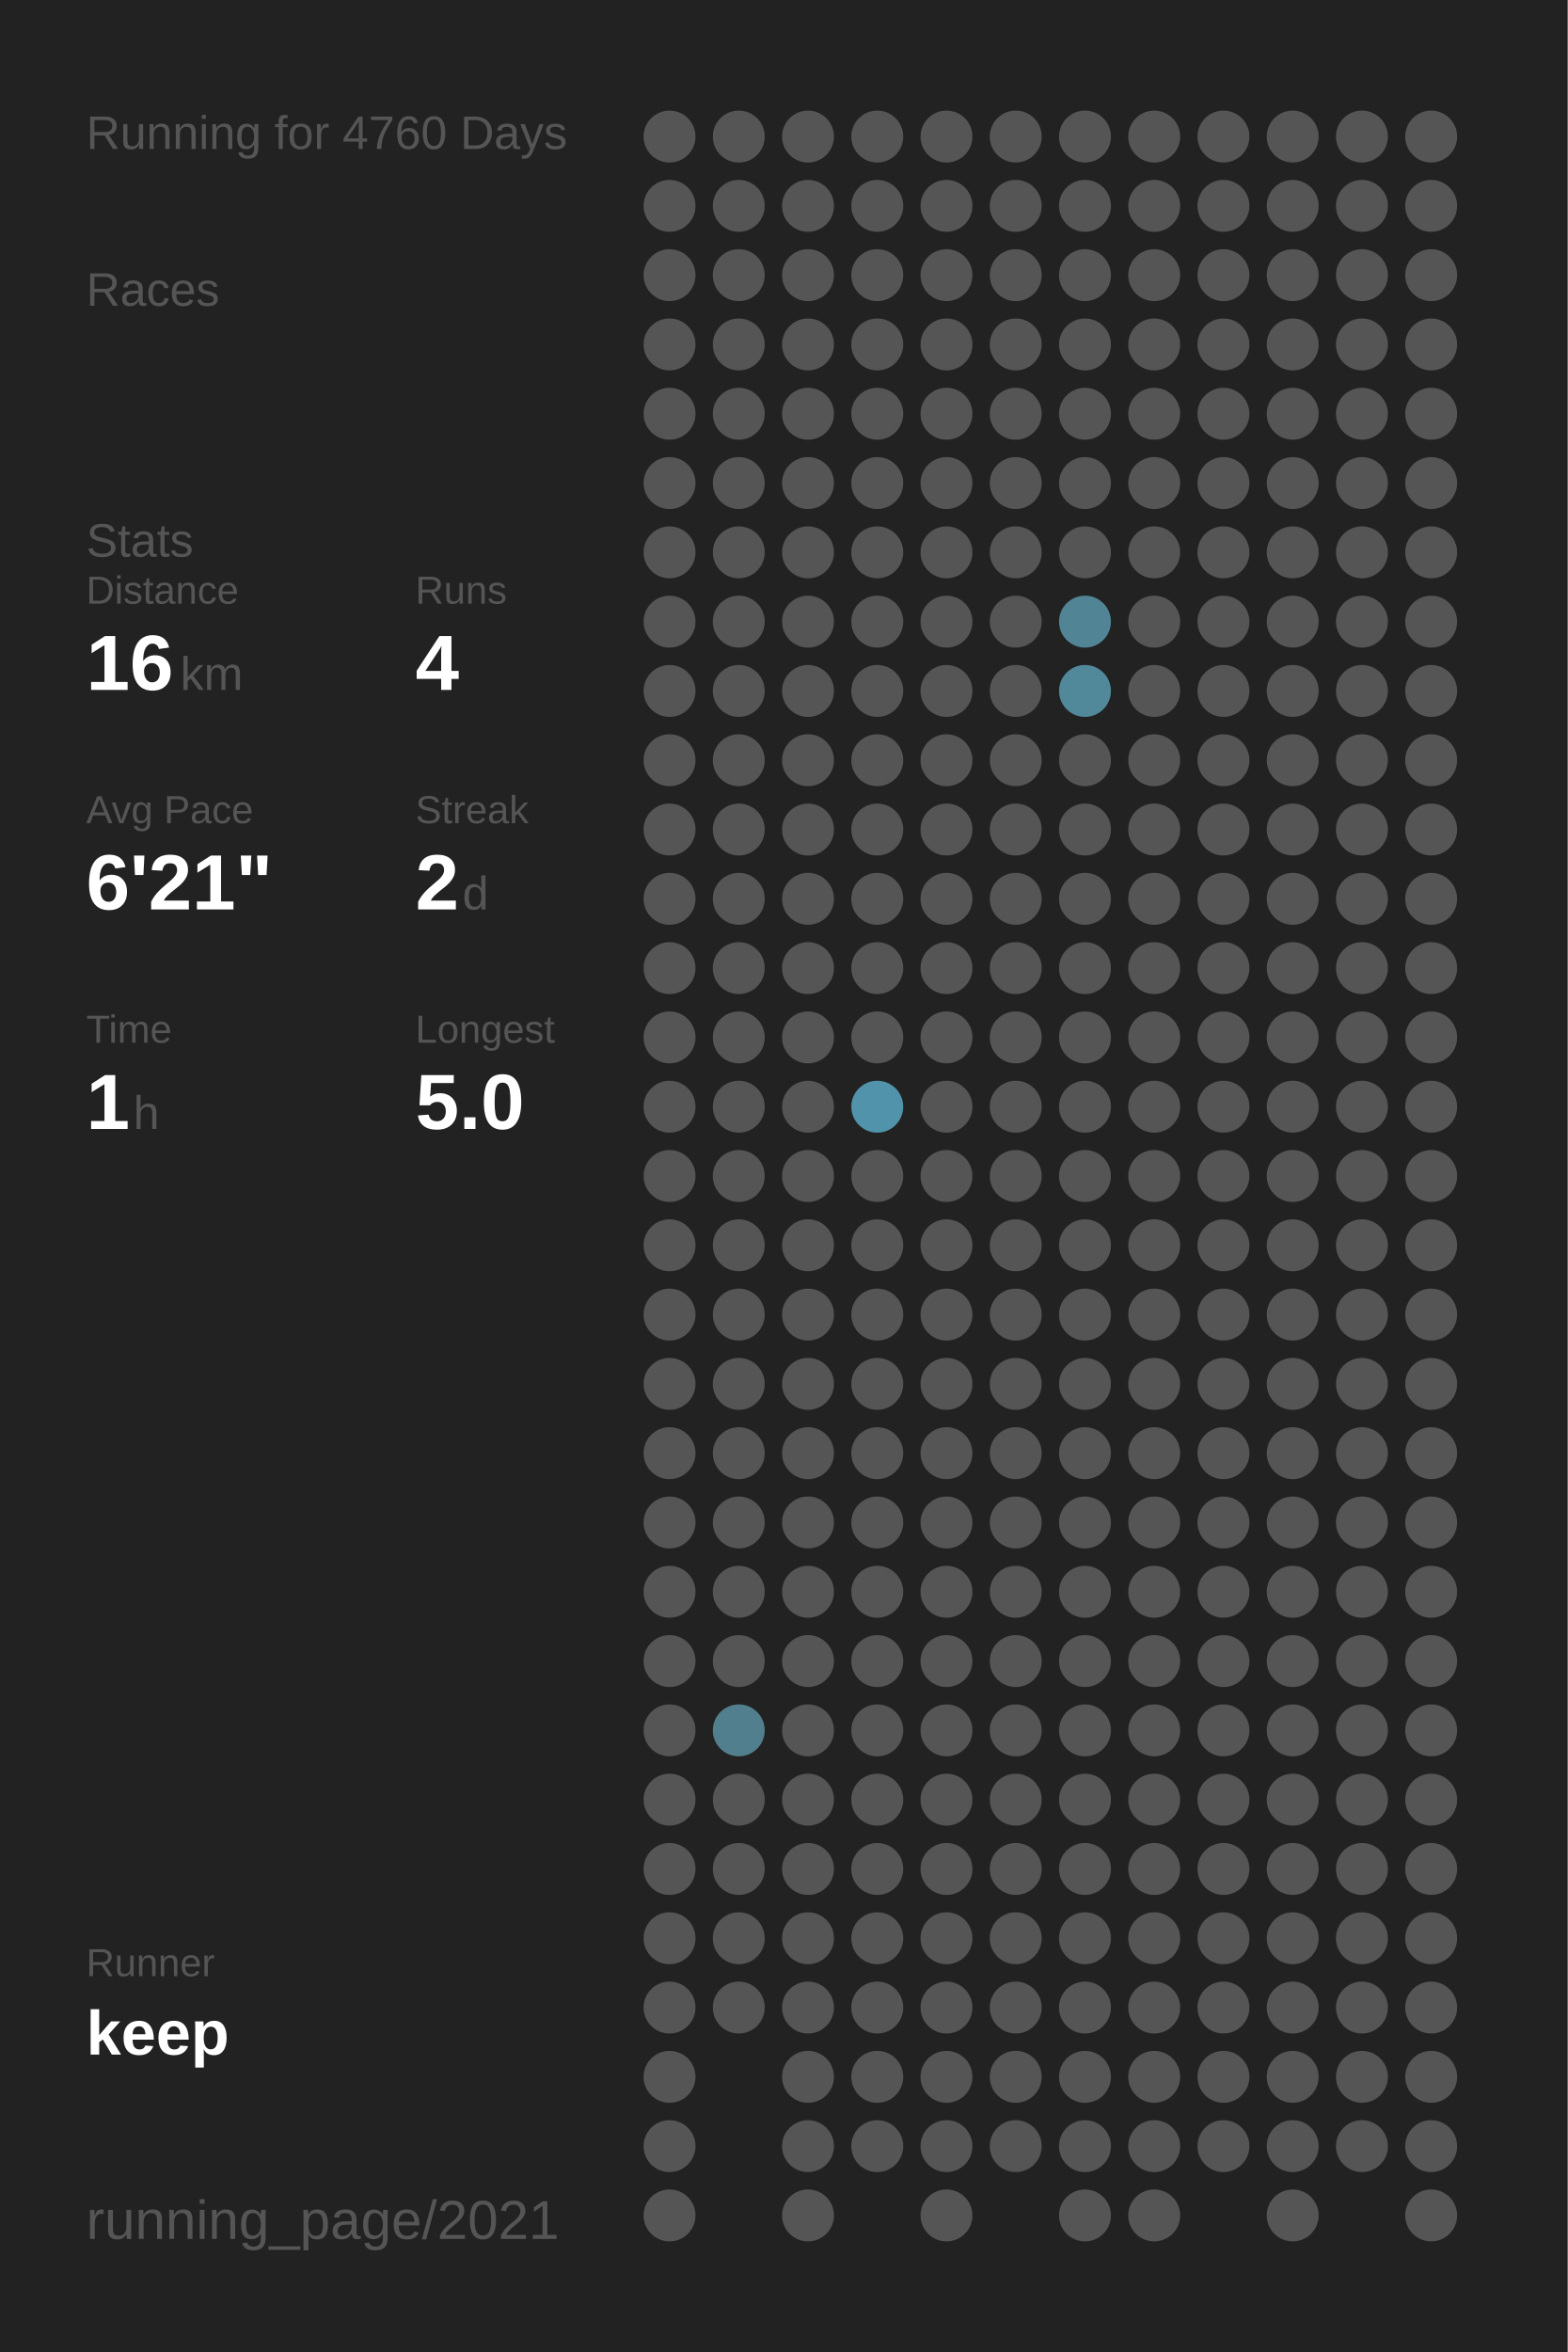
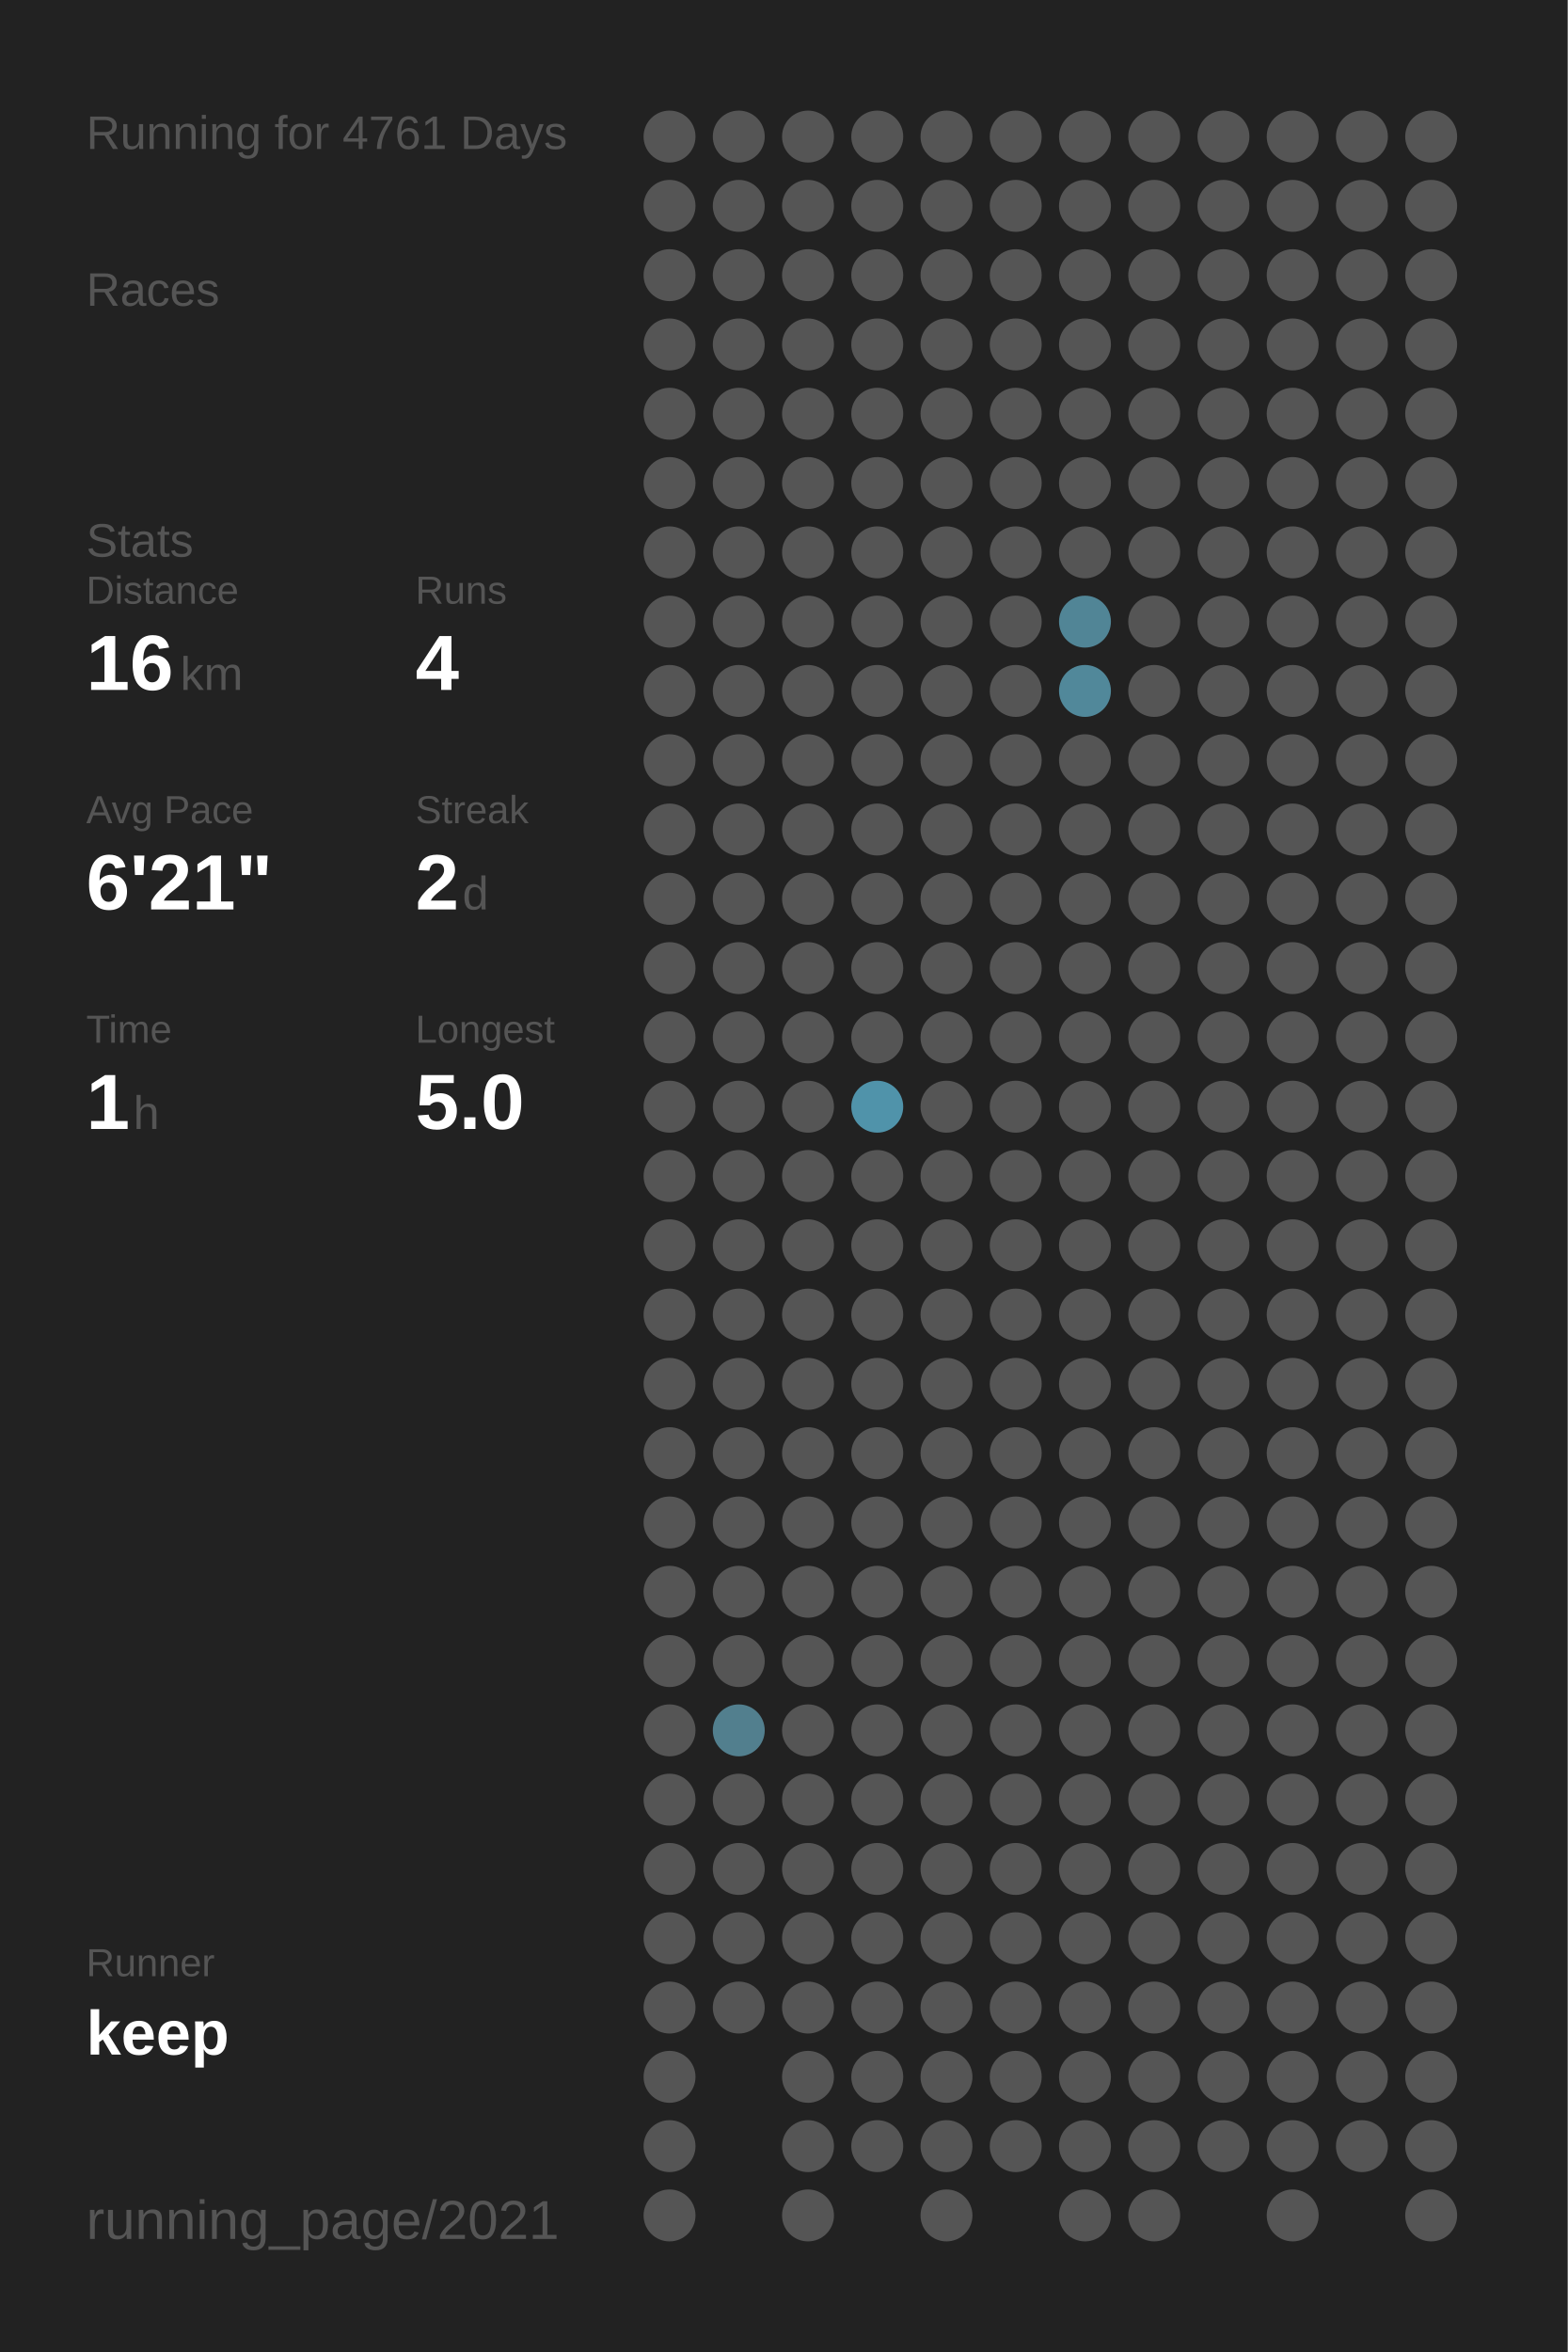
<svg xmlns="http://www.w3.org/2000/svg" baseProfile="full" height="300mm" version="1.1" viewBox="0,0,200,300" width="200mm">
  <defs />
  <rect fill="#222222" height="300" width="200" x="0" y="0" />
-   <text fill="#555555" style="font-size:6px; font-family:Arial;" x="11" y="19">Running for 4760 Days</text>
+   <text fill="#555555" style="font-size:6px; font-family:Arial;" x="11" y="19">Running for 4761 Days</text>
  <text fill="#555555" style="font-size:6px; font-family:Arial;" x="11" y="39">Races</text>
  <text fill="#555555" style="font-size:6px; font-family:Arial;" x="11" y="71">Stats</text>
  <text fill="#555555" style="font-size:5px; font-family:Arial;" x="11" y="77">Distance</text>
  <text fill="#FFFFFF" style="font-size:10px; font-family:Arial; font-weight:bold;" x="11" y="88">16</text>
  <text fill="#555555" style="font-size:6px; font-family:Arial;" x="23" y="88">km</text>
  <text fill="#555555" style="font-size:5px; font-family:Arial;" x="53" y="77">Runs</text>
  <text fill="#FFFFFF" style="font-size:10px; font-family:Arial; font-weight:bold;" x="53" y="88">4</text>
  <text fill="#555555" style="font-size:5px; font-family:Arial;" x="11" y="105">Avg Pace</text>
  <text fill="#FFFFFF" style="font-size:10px; font-family:Arial; font-weight:bold;" x="11" y="116">6'21"</text>
  <text fill="#555555" style="font-size:5px; font-family:Arial;" x="53" y="105">Streak</text>
  <text fill="#FFFFFF" style="font-size:10px; font-family:Arial; font-weight:bold;" x="53" y="116">2</text>
  <text fill="#555555" style="font-size:6px; font-family:Arial;" x="59" y="116">d</text>
  <text fill="#555555" style="font-size:5px; font-family:Arial;" x="11" y="133">Time</text>
  <text fill="#FFFFFF" style="font-size:10px; font-family:Arial; font-weight:bold;" x="11" y="144">1</text>
  <text fill="#555555" style="font-size:6px; font-family:Arial;" x="17" y="144">h</text>
  <text fill="#555555" style="font-size:5px; font-family:Arial;" x="53" y="133">Longest</text>
  <text fill="#FFFFFF" style="font-size:10px; font-family:Arial; font-weight:bold;" x="53" y="144">5.0</text>
  <text fill="#555555" style="font-size:5px; font-family:Arial;" x="11" y="252.065">Runner</text>
  <text fill="#FFFFFF" style="font-size:8px; font-family:Arial; font-weight:bold;" x="11" y="262.065">keep</text>
  <text fill="#555555" style="font-size:7px; font-family:Arial;" x="11" y="285.581">running_page/2021</text>
  <circle cx="85.417" cy="17.419" fill="#555555" r="3.312" />
  <circle cx="85.417" cy="26.258" fill="#555555" r="3.312" />
  <circle cx="85.417" cy="35.097" fill="#555555" r="3.312" />
  <circle cx="85.417" cy="43.935" fill="#555555" r="3.312" />
  <circle cx="85.417" cy="52.774" fill="#555555" r="3.312" />
  <circle cx="85.417" cy="61.613" fill="#555555" r="3.312" />
  <circle cx="85.417" cy="70.452" fill="#555555" r="3.312" />
  <circle cx="85.417" cy="79.29" fill="#555555" r="3.312" />
  <circle cx="85.417" cy="88.129" fill="#555555" r="3.312" />
  <circle cx="85.417" cy="96.968" fill="#555555" r="3.312" />
  <circle cx="85.417" cy="105.806" fill="#555555" r="3.312" />
  <circle cx="85.417" cy="114.645" fill="#555555" r="3.312" />
  <circle cx="85.417" cy="123.484" fill="#555555" r="3.312" />
  <circle cx="85.417" cy="132.323" fill="#555555" r="3.312" />
  <circle cx="85.417" cy="141.161" fill="#555555" r="3.312" />
  <circle cx="85.417" cy="150" fill="#555555" r="3.312" />
  <circle cx="85.417" cy="158.839" fill="#555555" r="3.312" />
  <circle cx="85.417" cy="167.677" fill="#555555" r="3.312" />
  <circle cx="85.417" cy="176.516" fill="#555555" r="3.312" />
  <circle cx="85.417" cy="185.355" fill="#555555" r="3.312" />
  <circle cx="85.417" cy="194.194" fill="#555555" r="3.312" />
  <circle cx="85.417" cy="203.032" fill="#555555" r="3.312" />
  <circle cx="85.417" cy="211.871" fill="#555555" r="3.312" />
  <circle cx="85.417" cy="220.71" fill="#555555" r="3.312" />
  <circle cx="85.417" cy="229.548" fill="#555555" r="3.312" />
  <circle cx="85.417" cy="238.387" fill="#555555" r="3.312" />
  <circle cx="85.417" cy="247.226" fill="#555555" r="3.312" />
  <circle cx="85.417" cy="256.065" fill="#555555" r="3.312" />
  <circle cx="85.417" cy="264.903" fill="#555555" r="3.312" />
  <circle cx="85.417" cy="273.742" fill="#555555" r="3.312" />
  <circle cx="85.417" cy="282.581" fill="#555555" r="3.312" />
  <circle cx="94.25" cy="17.419" fill="#555555" r="3.312" />
  <circle cx="94.25" cy="26.258" fill="#555555" r="3.312" />
  <circle cx="94.25" cy="35.097" fill="#555555" r="3.312" />
  <circle cx="94.25" cy="43.935" fill="#555555" r="3.312" />
  <circle cx="94.25" cy="52.774" fill="#555555" r="3.312" />
  <circle cx="94.25" cy="61.613" fill="#555555" r="3.312" />
  <circle cx="94.25" cy="70.452" fill="#555555" r="3.312" />
  <circle cx="94.25" cy="79.29" fill="#555555" r="3.312" />
  <circle cx="94.25" cy="88.129" fill="#555555" r="3.312" />
  <circle cx="94.25" cy="96.968" fill="#555555" r="3.312" />
  <circle cx="94.25" cy="105.806" fill="#555555" r="3.312" />
  <circle cx="94.25" cy="114.645" fill="#555555" r="3.312" />
  <circle cx="94.25" cy="123.484" fill="#555555" r="3.312" />
  <circle cx="94.25" cy="132.323" fill="#555555" r="3.312" />
  <circle cx="94.25" cy="141.161" fill="#555555" r="3.312" />
  <circle cx="94.25" cy="150" fill="#555555" r="3.312" />
  <circle cx="94.25" cy="158.839" fill="#555555" r="3.312" />
  <circle cx="94.25" cy="167.677" fill="#555555" r="3.312" />
  <circle cx="94.25" cy="176.516" fill="#555555" r="3.312" />
  <circle cx="94.25" cy="185.355" fill="#555555" r="3.312" />
  <circle cx="94.25" cy="194.194" fill="#555555" r="3.312" />
  <circle cx="94.25" cy="203.032" fill="#555555" r="3.312" />
  <circle cx="94.25" cy="211.871" fill="#555555" r="3.312" />
  <circle cx="94.25" cy="220.71" fill="#527f8e" r="3.312" />
  <circle cx="94.25" cy="229.548" fill="#555555" r="3.312" />
  <circle cx="94.25" cy="238.387" fill="#555555" r="3.312" />
  <circle cx="94.25" cy="247.226" fill="#555555" r="3.312" />
  <circle cx="94.25" cy="256.065" fill="#555555" r="3.312" />
  <circle cx="103.083" cy="17.419" fill="#555555" r="3.312" />
  <circle cx="103.083" cy="26.258" fill="#555555" r="3.312" />
  <circle cx="103.083" cy="35.097" fill="#555555" r="3.312" />
  <circle cx="103.083" cy="43.935" fill="#555555" r="3.312" />
  <circle cx="103.083" cy="52.774" fill="#555555" r="3.312" />
  <circle cx="103.083" cy="61.613" fill="#555555" r="3.312" />
  <circle cx="103.083" cy="70.452" fill="#555555" r="3.312" />
  <circle cx="103.083" cy="79.29" fill="#555555" r="3.312" />
  <circle cx="103.083" cy="88.129" fill="#555555" r="3.312" />
  <circle cx="103.083" cy="96.968" fill="#555555" r="3.312" />
  <circle cx="103.083" cy="105.806" fill="#555555" r="3.312" />
  <circle cx="103.083" cy="114.645" fill="#555555" r="3.312" />
  <circle cx="103.083" cy="123.484" fill="#555555" r="3.312" />
  <circle cx="103.083" cy="132.323" fill="#555555" r="3.312" />
  <circle cx="103.083" cy="141.161" fill="#555555" r="3.312" />
  <circle cx="103.083" cy="150" fill="#555555" r="3.312" />
  <circle cx="103.083" cy="158.839" fill="#555555" r="3.312" />
  <circle cx="103.083" cy="167.677" fill="#555555" r="3.312" />
  <circle cx="103.083" cy="176.516" fill="#555555" r="3.312" />
  <circle cx="103.083" cy="185.355" fill="#555555" r="3.312" />
  <circle cx="103.083" cy="194.194" fill="#555555" r="3.312" />
  <circle cx="103.083" cy="203.032" fill="#555555" r="3.312" />
  <circle cx="103.083" cy="211.871" fill="#555555" r="3.312" />
  <circle cx="103.083" cy="220.71" fill="#555555" r="3.312" />
  <circle cx="103.083" cy="229.548" fill="#555555" r="3.312" />
  <circle cx="103.083" cy="238.387" fill="#555555" r="3.312" />
  <circle cx="103.083" cy="247.226" fill="#555555" r="3.312" />
  <circle cx="103.083" cy="256.065" fill="#555555" r="3.312" />
  <circle cx="103.083" cy="264.903" fill="#555555" r="3.312" />
  <circle cx="103.083" cy="273.742" fill="#555555" r="3.312" />
  <circle cx="103.083" cy="282.581" fill="#555555" r="3.312" />
  <circle cx="111.917" cy="17.419" fill="#555555" r="3.312" />
  <circle cx="111.917" cy="26.258" fill="#555555" r="3.312" />
  <circle cx="111.917" cy="35.097" fill="#555555" r="3.312" />
  <circle cx="111.917" cy="43.935" fill="#555555" r="3.312" />
  <circle cx="111.917" cy="52.774" fill="#555555" r="3.312" />
  <circle cx="111.917" cy="61.613" fill="#555555" r="3.312" />
  <circle cx="111.917" cy="70.452" fill="#555555" r="3.312" />
  <circle cx="111.917" cy="79.29" fill="#555555" r="3.312" />
  <circle cx="111.917" cy="88.129" fill="#555555" r="3.312" />
  <circle cx="111.917" cy="96.968" fill="#555555" r="3.312" />
  <circle cx="111.917" cy="105.806" fill="#555555" r="3.312" />
  <circle cx="111.917" cy="114.645" fill="#555555" r="3.312" />
  <circle cx="111.917" cy="123.484" fill="#555555" r="3.312" />
  <circle cx="111.917" cy="132.323" fill="#555555" r="3.312" />
  <circle cx="111.917" cy="141.161" fill="#5093aa" r="3.312" />
  <circle cx="111.917" cy="150" fill="#555555" r="3.312" />
  <circle cx="111.917" cy="158.839" fill="#555555" r="3.312" />
  <circle cx="111.917" cy="167.677" fill="#555555" r="3.312" />
  <circle cx="111.917" cy="176.516" fill="#555555" r="3.312" />
  <circle cx="111.917" cy="185.355" fill="#555555" r="3.312" />
  <circle cx="111.917" cy="194.194" fill="#555555" r="3.312" />
  <circle cx="111.917" cy="203.032" fill="#555555" r="3.312" />
  <circle cx="111.917" cy="211.871" fill="#555555" r="3.312" />
  <circle cx="111.917" cy="220.71" fill="#555555" r="3.312" />
  <circle cx="111.917" cy="229.548" fill="#555555" r="3.312" />
  <circle cx="111.917" cy="238.387" fill="#555555" r="3.312" />
  <circle cx="111.917" cy="247.226" fill="#555555" r="3.312" />
  <circle cx="111.917" cy="256.065" fill="#555555" r="3.312" />
  <circle cx="111.917" cy="264.903" fill="#555555" r="3.312" />
  <circle cx="111.917" cy="273.742" fill="#555555" r="3.312" />
  <circle cx="120.75" cy="17.419" fill="#555555" r="3.312" />
  <circle cx="120.75" cy="26.258" fill="#555555" r="3.312" />
  <circle cx="120.75" cy="35.097" fill="#555555" r="3.312" />
  <circle cx="120.75" cy="43.935" fill="#555555" r="3.312" />
  <circle cx="120.75" cy="52.774" fill="#555555" r="3.312" />
  <circle cx="120.75" cy="61.613" fill="#555555" r="3.312" />
  <circle cx="120.75" cy="70.452" fill="#555555" r="3.312" />
  <circle cx="120.75" cy="79.29" fill="#555555" r="3.312" />
  <circle cx="120.75" cy="88.129" fill="#555555" r="3.312" />
  <circle cx="120.75" cy="96.968" fill="#555555" r="3.312" />
  <circle cx="120.75" cy="105.806" fill="#555555" r="3.312" />
  <circle cx="120.75" cy="114.645" fill="#555555" r="3.312" />
  <circle cx="120.75" cy="123.484" fill="#555555" r="3.312" />
  <circle cx="120.75" cy="132.323" fill="#555555" r="3.312" />
  <circle cx="120.75" cy="141.161" fill="#555555" r="3.312" />
  <circle cx="120.75" cy="150" fill="#555555" r="3.312" />
  <circle cx="120.75" cy="158.839" fill="#555555" r="3.312" />
  <circle cx="120.75" cy="167.677" fill="#555555" r="3.312" />
  <circle cx="120.75" cy="176.516" fill="#555555" r="3.312" />
  <circle cx="120.75" cy="185.355" fill="#555555" r="3.312" />
  <circle cx="120.75" cy="194.194" fill="#555555" r="3.312" />
  <circle cx="120.75" cy="203.032" fill="#555555" r="3.312" />
  <circle cx="120.75" cy="211.871" fill="#555555" r="3.312" />
  <circle cx="120.75" cy="220.71" fill="#555555" r="3.312" />
  <circle cx="120.75" cy="229.548" fill="#555555" r="3.312" />
  <circle cx="120.75" cy="238.387" fill="#555555" r="3.312" />
  <circle cx="120.75" cy="247.226" fill="#555555" r="3.312" />
  <circle cx="120.75" cy="256.065" fill="#555555" r="3.312" />
  <circle cx="120.75" cy="264.903" fill="#555555" r="3.312" />
  <circle cx="120.75" cy="273.742" fill="#555555" r="3.312" />
  <circle cx="120.75" cy="282.581" fill="#555555" r="3.312" />
  <circle cx="129.583" cy="17.419" fill="#555555" r="3.312" />
  <circle cx="129.583" cy="26.258" fill="#555555" r="3.312" />
  <circle cx="129.583" cy="35.097" fill="#555555" r="3.312" />
  <circle cx="129.583" cy="43.935" fill="#555555" r="3.312" />
  <circle cx="129.583" cy="52.774" fill="#555555" r="3.312" />
  <circle cx="129.583" cy="61.613" fill="#555555" r="3.312" />
  <circle cx="129.583" cy="70.452" fill="#555555" r="3.312" />
  <circle cx="129.583" cy="79.29" fill="#555555" r="3.312" />
  <circle cx="129.583" cy="88.129" fill="#555555" r="3.312" />
  <circle cx="129.583" cy="96.968" fill="#555555" r="3.312" />
  <circle cx="129.583" cy="105.806" fill="#555555" r="3.312" />
  <circle cx="129.583" cy="114.645" fill="#555555" r="3.312" />
  <circle cx="129.583" cy="123.484" fill="#555555" r="3.312" />
  <circle cx="129.583" cy="132.323" fill="#555555" r="3.312" />
  <circle cx="129.583" cy="141.161" fill="#555555" r="3.312" />
  <circle cx="129.583" cy="150" fill="#555555" r="3.312" />
  <circle cx="129.583" cy="158.839" fill="#555555" r="3.312" />
  <circle cx="129.583" cy="167.677" fill="#555555" r="3.312" />
  <circle cx="129.583" cy="176.516" fill="#555555" r="3.312" />
  <circle cx="129.583" cy="185.355" fill="#555555" r="3.312" />
  <circle cx="129.583" cy="194.194" fill="#555555" r="3.312" />
  <circle cx="129.583" cy="203.032" fill="#555555" r="3.312" />
  <circle cx="129.583" cy="211.871" fill="#555555" r="3.312" />
  <circle cx="129.583" cy="220.71" fill="#555555" r="3.312" />
  <circle cx="129.583" cy="229.548" fill="#555555" r="3.312" />
  <circle cx="129.583" cy="238.387" fill="#555555" r="3.312" />
  <circle cx="129.583" cy="247.226" fill="#555555" r="3.312" />
  <circle cx="129.583" cy="256.065" fill="#555555" r="3.312" />
  <circle cx="129.583" cy="264.903" fill="#555555" r="3.312" />
  <circle cx="129.583" cy="273.742" fill="#555555" r="3.312" />
  <circle cx="138.417" cy="17.419" fill="#555555" r="3.312" />
  <circle cx="138.417" cy="26.258" fill="#555555" r="3.312" />
  <circle cx="138.417" cy="35.097" fill="#555555" r="3.312" />
  <circle cx="138.417" cy="43.935" fill="#555555" r="3.312" />
  <circle cx="138.417" cy="52.774" fill="#555555" r="3.312" />
  <circle cx="138.417" cy="61.613" fill="#555555" r="3.312" />
  <circle cx="138.417" cy="70.452" fill="#555555" r="3.312" />
  <circle cx="138.417" cy="79.29" fill="#518596" r="3.312" />
  <circle cx="138.417" cy="88.129" fill="#51889a" r="3.312" />
  <circle cx="138.417" cy="96.968" fill="#555555" r="3.312" />
  <circle cx="138.417" cy="105.806" fill="#555555" r="3.312" />
  <circle cx="138.417" cy="114.645" fill="#555555" r="3.312" />
  <circle cx="138.417" cy="123.484" fill="#555555" r="3.312" />
  <circle cx="138.417" cy="132.323" fill="#555555" r="3.312" />
  <circle cx="138.417" cy="141.161" fill="#555555" r="3.312" />
  <circle cx="138.417" cy="150" fill="#555555" r="3.312" />
  <circle cx="138.417" cy="158.839" fill="#555555" r="3.312" />
  <circle cx="138.417" cy="167.677" fill="#555555" r="3.312" />
  <circle cx="138.417" cy="176.516" fill="#555555" r="3.312" />
  <circle cx="138.417" cy="185.355" fill="#555555" r="3.312" />
  <circle cx="138.417" cy="194.194" fill="#555555" r="3.312" />
  <circle cx="138.417" cy="203.032" fill="#555555" r="3.312" />
  <circle cx="138.417" cy="211.871" fill="#555555" r="3.312" />
  <circle cx="138.417" cy="220.71" fill="#555555" r="3.312" />
  <circle cx="138.417" cy="229.548" fill="#555555" r="3.312" />
  <circle cx="138.417" cy="238.387" fill="#555555" r="3.312" />
  <circle cx="138.417" cy="247.226" fill="#555555" r="3.312" />
  <circle cx="138.417" cy="256.065" fill="#555555" r="3.312" />
  <circle cx="138.417" cy="264.903" fill="#555555" r="3.312" />
  <circle cx="138.417" cy="273.742" fill="#555555" r="3.312" />
  <circle cx="138.417" cy="282.581" fill="#555555" r="3.312" />
  <circle cx="147.25" cy="17.419" fill="#555555" r="3.312" />
  <circle cx="147.25" cy="26.258" fill="#555555" r="3.312" />
  <circle cx="147.25" cy="35.097" fill="#555555" r="3.312" />
  <circle cx="147.25" cy="43.935" fill="#555555" r="3.312" />
  <circle cx="147.25" cy="52.774" fill="#555555" r="3.312" />
  <circle cx="147.25" cy="61.613" fill="#555555" r="3.312" />
  <circle cx="147.25" cy="70.452" fill="#555555" r="3.312" />
  <circle cx="147.25" cy="79.29" fill="#555555" r="3.312" />
  <circle cx="147.25" cy="88.129" fill="#555555" r="3.312" />
  <circle cx="147.25" cy="96.968" fill="#555555" r="3.312" />
  <circle cx="147.25" cy="105.806" fill="#555555" r="3.312" />
  <circle cx="147.25" cy="114.645" fill="#555555" r="3.312" />
  <circle cx="147.25" cy="123.484" fill="#555555" r="3.312" />
  <circle cx="147.25" cy="132.323" fill="#555555" r="3.312" />
  <circle cx="147.25" cy="141.161" fill="#555555" r="3.312" />
  <circle cx="147.25" cy="150" fill="#555555" r="3.312" />
  <circle cx="147.25" cy="158.839" fill="#555555" r="3.312" />
  <circle cx="147.25" cy="167.677" fill="#555555" r="3.312" />
  <circle cx="147.25" cy="176.516" fill="#555555" r="3.312" />
  <circle cx="147.25" cy="185.355" fill="#555555" r="3.312" />
  <circle cx="147.25" cy="194.194" fill="#555555" r="3.312" />
  <circle cx="147.25" cy="203.032" fill="#555555" r="3.312" />
  <circle cx="147.25" cy="211.871" fill="#555555" r="3.312" />
  <circle cx="147.25" cy="220.71" fill="#555555" r="3.312" />
  <circle cx="147.25" cy="229.548" fill="#555555" r="3.312" />
  <circle cx="147.25" cy="238.387" fill="#555555" r="3.312" />
  <circle cx="147.25" cy="247.226" fill="#555555" r="3.312" />
  <circle cx="147.25" cy="256.065" fill="#555555" r="3.312" />
  <circle cx="147.25" cy="264.903" fill="#555555" r="3.312" />
  <circle cx="147.25" cy="273.742" fill="#555555" r="3.312" />
  <circle cx="147.25" cy="282.581" fill="#555555" r="3.312" />
  <circle cx="156.083" cy="17.419" fill="#555555" r="3.312" />
  <circle cx="156.083" cy="26.258" fill="#555555" r="3.312" />
  <circle cx="156.083" cy="35.097" fill="#555555" r="3.312" />
  <circle cx="156.083" cy="43.935" fill="#555555" r="3.312" />
  <circle cx="156.083" cy="52.774" fill="#555555" r="3.312" />
  <circle cx="156.083" cy="61.613" fill="#555555" r="3.312" />
  <circle cx="156.083" cy="70.452" fill="#555555" r="3.312" />
  <circle cx="156.083" cy="79.29" fill="#555555" r="3.312" />
  <circle cx="156.083" cy="88.129" fill="#555555" r="3.312" />
  <circle cx="156.083" cy="96.968" fill="#555555" r="3.312" />
  <circle cx="156.083" cy="105.806" fill="#555555" r="3.312" />
  <circle cx="156.083" cy="114.645" fill="#555555" r="3.312" />
  <circle cx="156.083" cy="123.484" fill="#555555" r="3.312" />
  <circle cx="156.083" cy="132.323" fill="#555555" r="3.312" />
  <circle cx="156.083" cy="141.161" fill="#555555" r="3.312" />
  <circle cx="156.083" cy="150" fill="#555555" r="3.312" />
  <circle cx="156.083" cy="158.839" fill="#555555" r="3.312" />
  <circle cx="156.083" cy="167.677" fill="#555555" r="3.312" />
  <circle cx="156.083" cy="176.516" fill="#555555" r="3.312" />
  <circle cx="156.083" cy="185.355" fill="#555555" r="3.312" />
  <circle cx="156.083" cy="194.194" fill="#555555" r="3.312" />
  <circle cx="156.083" cy="203.032" fill="#555555" r="3.312" />
  <circle cx="156.083" cy="211.871" fill="#555555" r="3.312" />
  <circle cx="156.083" cy="220.71" fill="#555555" r="3.312" />
  <circle cx="156.083" cy="229.548" fill="#555555" r="3.312" />
  <circle cx="156.083" cy="238.387" fill="#555555" r="3.312" />
  <circle cx="156.083" cy="247.226" fill="#555555" r="3.312" />
  <circle cx="156.083" cy="256.065" fill="#555555" r="3.312" />
  <circle cx="156.083" cy="264.903" fill="#555555" r="3.312" />
  <circle cx="156.083" cy="273.742" fill="#555555" r="3.312" />
  <circle cx="164.917" cy="17.419" fill="#555555" r="3.312" />
  <circle cx="164.917" cy="26.258" fill="#555555" r="3.312" />
  <circle cx="164.917" cy="35.097" fill="#555555" r="3.312" />
  <circle cx="164.917" cy="43.935" fill="#555555" r="3.312" />
  <circle cx="164.917" cy="52.774" fill="#555555" r="3.312" />
  <circle cx="164.917" cy="61.613" fill="#555555" r="3.312" />
  <circle cx="164.917" cy="70.452" fill="#555555" r="3.312" />
  <circle cx="164.917" cy="79.29" fill="#555555" r="3.312" />
  <circle cx="164.917" cy="88.129" fill="#555555" r="3.312" />
  <circle cx="164.917" cy="96.968" fill="#555555" r="3.312" />
  <circle cx="164.917" cy="105.806" fill="#555555" r="3.312" />
  <circle cx="164.917" cy="114.645" fill="#555555" r="3.312" />
  <circle cx="164.917" cy="123.484" fill="#555555" r="3.312" />
  <circle cx="164.917" cy="132.323" fill="#555555" r="3.312" />
  <circle cx="164.917" cy="141.161" fill="#555555" r="3.312" />
  <circle cx="164.917" cy="150" fill="#555555" r="3.312" />
  <circle cx="164.917" cy="158.839" fill="#555555" r="3.312" />
  <circle cx="164.917" cy="167.677" fill="#555555" r="3.312" />
  <circle cx="164.917" cy="176.516" fill="#555555" r="3.312" />
  <circle cx="164.917" cy="185.355" fill="#555555" r="3.312" />
  <circle cx="164.917" cy="194.194" fill="#555555" r="3.312" />
  <circle cx="164.917" cy="203.032" fill="#555555" r="3.312" />
  <circle cx="164.917" cy="211.871" fill="#555555" r="3.312" />
  <circle cx="164.917" cy="220.71" fill="#555555" r="3.312" />
  <circle cx="164.917" cy="229.548" fill="#555555" r="3.312" />
  <circle cx="164.917" cy="238.387" fill="#555555" r="3.312" />
  <circle cx="164.917" cy="247.226" fill="#555555" r="3.312" />
  <circle cx="164.917" cy="256.065" fill="#555555" r="3.312" />
  <circle cx="164.917" cy="264.903" fill="#555555" r="3.312" />
  <circle cx="164.917" cy="273.742" fill="#555555" r="3.312" />
  <circle cx="164.917" cy="282.581" fill="#555555" r="3.312" />
  <circle cx="173.75" cy="17.419" fill="#555555" r="3.312" />
  <circle cx="173.75" cy="26.258" fill="#555555" r="3.312" />
  <circle cx="173.75" cy="35.097" fill="#555555" r="3.312" />
  <circle cx="173.75" cy="43.935" fill="#555555" r="3.312" />
  <circle cx="173.75" cy="52.774" fill="#555555" r="3.312" />
  <circle cx="173.75" cy="61.613" fill="#555555" r="3.312" />
  <circle cx="173.75" cy="70.452" fill="#555555" r="3.312" />
  <circle cx="173.75" cy="79.29" fill="#555555" r="3.312" />
  <circle cx="173.75" cy="88.129" fill="#555555" r="3.312" />
  <circle cx="173.75" cy="96.968" fill="#555555" r="3.312" />
  <circle cx="173.75" cy="105.806" fill="#555555" r="3.312" />
  <circle cx="173.75" cy="114.645" fill="#555555" r="3.312" />
  <circle cx="173.75" cy="123.484" fill="#555555" r="3.312" />
  <circle cx="173.75" cy="132.323" fill="#555555" r="3.312" />
  <circle cx="173.75" cy="141.161" fill="#555555" r="3.312" />
  <circle cx="173.75" cy="150" fill="#555555" r="3.312" />
  <circle cx="173.75" cy="158.839" fill="#555555" r="3.312" />
  <circle cx="173.75" cy="167.677" fill="#555555" r="3.312" />
  <circle cx="173.75" cy="176.516" fill="#555555" r="3.312" />
  <circle cx="173.75" cy="185.355" fill="#555555" r="3.312" />
  <circle cx="173.75" cy="194.194" fill="#555555" r="3.312" />
  <circle cx="173.75" cy="203.032" fill="#555555" r="3.312" />
  <circle cx="173.75" cy="211.871" fill="#555555" r="3.312" />
  <circle cx="173.75" cy="220.71" fill="#555555" r="3.312" />
  <circle cx="173.75" cy="229.548" fill="#555555" r="3.312" />
  <circle cx="173.75" cy="238.387" fill="#555555" r="3.312" />
  <circle cx="173.75" cy="247.226" fill="#555555" r="3.312" />
  <circle cx="173.75" cy="256.065" fill="#555555" r="3.312" />
  <circle cx="173.75" cy="264.903" fill="#555555" r="3.312" />
  <circle cx="173.75" cy="273.742" fill="#555555" r="3.312" />
  <circle cx="182.583" cy="17.419" fill="#555555" r="3.312" />
  <circle cx="182.583" cy="26.258" fill="#555555" r="3.312" />
  <circle cx="182.583" cy="35.097" fill="#555555" r="3.312" />
  <circle cx="182.583" cy="43.935" fill="#555555" r="3.312" />
  <circle cx="182.583" cy="52.774" fill="#555555" r="3.312" />
  <circle cx="182.583" cy="61.613" fill="#555555" r="3.312" />
  <circle cx="182.583" cy="70.452" fill="#555555" r="3.312" />
  <circle cx="182.583" cy="79.29" fill="#555555" r="3.312" />
  <circle cx="182.583" cy="88.129" fill="#555555" r="3.312" />
  <circle cx="182.583" cy="96.968" fill="#555555" r="3.312" />
  <circle cx="182.583" cy="105.806" fill="#555555" r="3.312" />
  <circle cx="182.583" cy="114.645" fill="#555555" r="3.312" />
  <circle cx="182.583" cy="123.484" fill="#555555" r="3.312" />
  <circle cx="182.583" cy="132.323" fill="#555555" r="3.312" />
  <circle cx="182.583" cy="141.161" fill="#555555" r="3.312" />
  <circle cx="182.583" cy="150" fill="#555555" r="3.312" />
  <circle cx="182.583" cy="158.839" fill="#555555" r="3.312" />
  <circle cx="182.583" cy="167.677" fill="#555555" r="3.312" />
  <circle cx="182.583" cy="176.516" fill="#555555" r="3.312" />
  <circle cx="182.583" cy="185.355" fill="#555555" r="3.312" />
  <circle cx="182.583" cy="194.194" fill="#555555" r="3.312" />
  <circle cx="182.583" cy="203.032" fill="#555555" r="3.312" />
  <circle cx="182.583" cy="211.871" fill="#555555" r="3.312" />
  <circle cx="182.583" cy="220.71" fill="#555555" r="3.312" />
  <circle cx="182.583" cy="229.548" fill="#555555" r="3.312" />
  <circle cx="182.583" cy="238.387" fill="#555555" r="3.312" />
  <circle cx="182.583" cy="247.226" fill="#555555" r="3.312" />
  <circle cx="182.583" cy="256.065" fill="#555555" r="3.312" />
  <circle cx="182.583" cy="264.903" fill="#555555" r="3.312" />
  <circle cx="182.583" cy="273.742" fill="#555555" r="3.312" />
  <circle cx="182.583" cy="282.581" fill="#555555" r="3.312" />
</svg>
